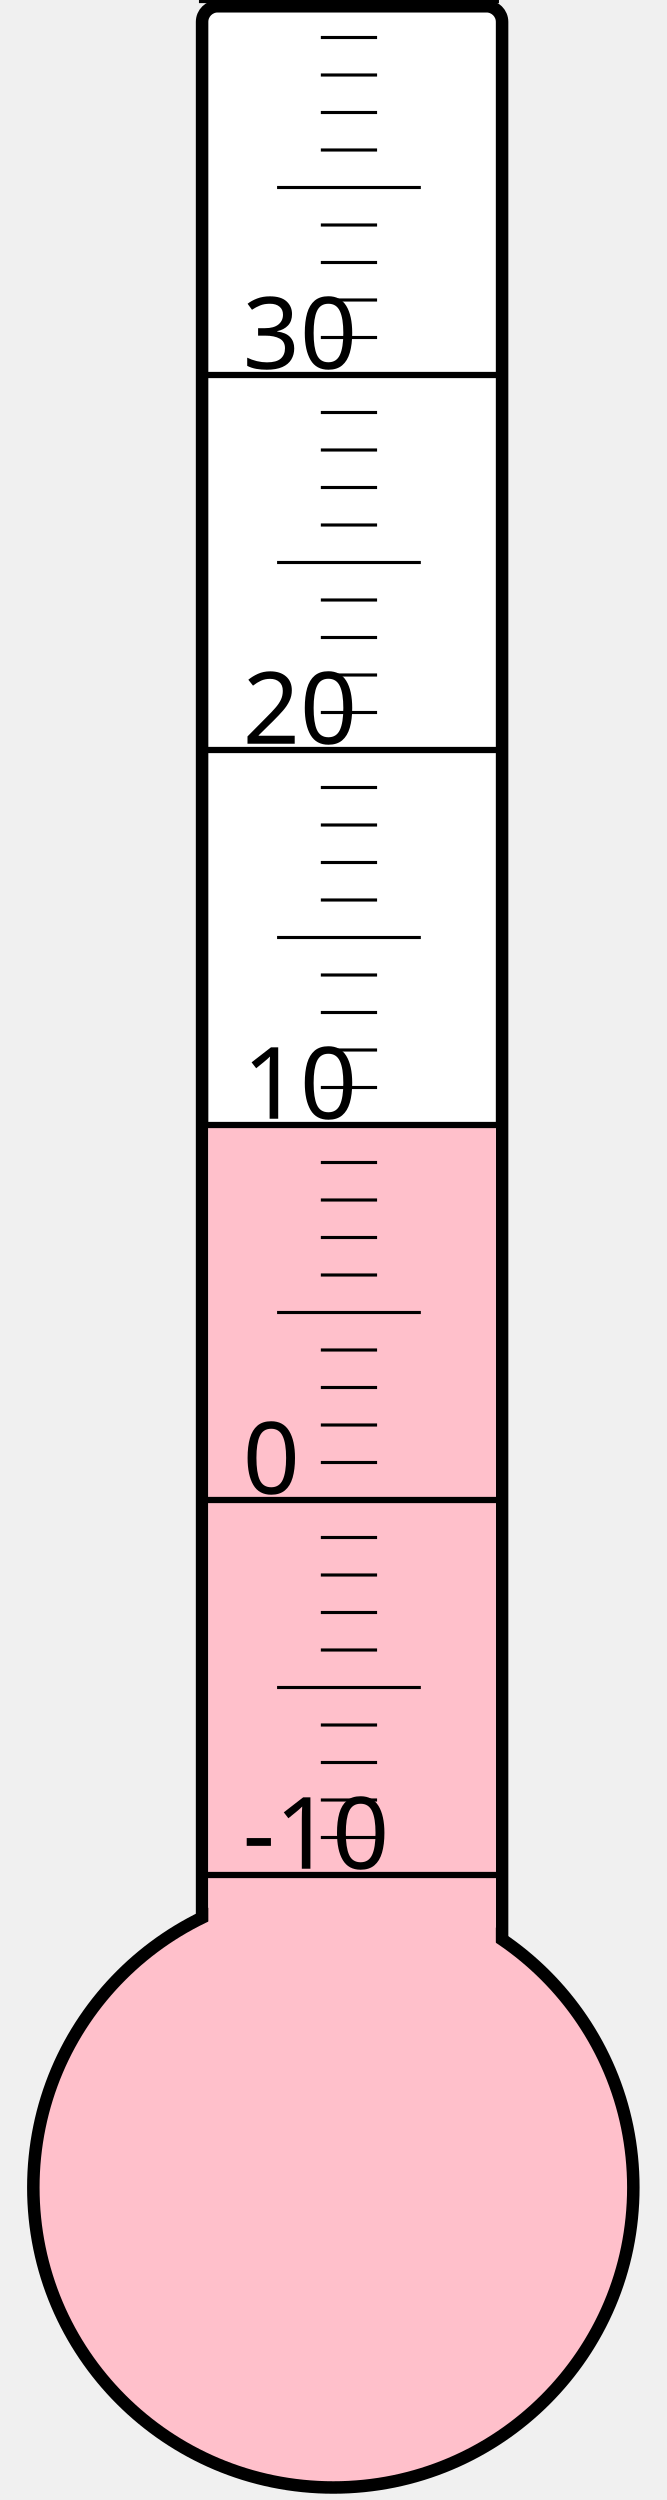
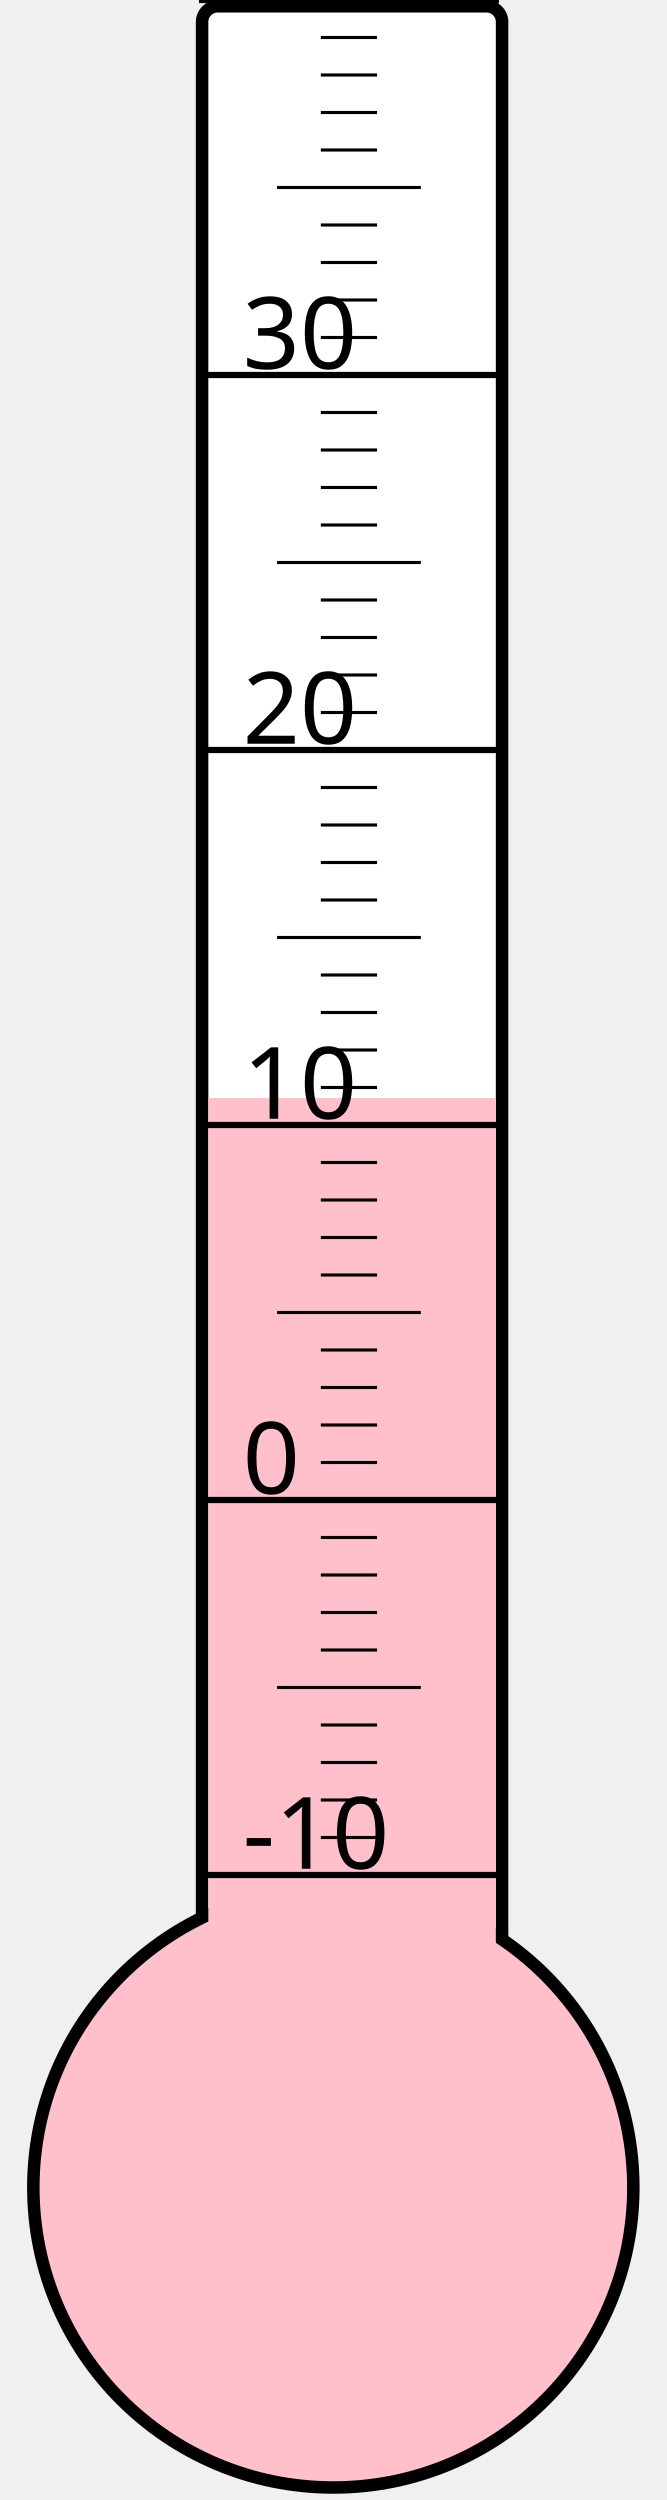
<svg xmlns="http://www.w3.org/2000/svg" width="40px" height="150px" viewBox="0 0 200 800">
  <rect width="200" height="800" x="0" y="0" style="fill: #ffffeb; fill-opacity: 0;" />
  <rect width="96" height="680" x="58" y="2" rx="5" ry="5" style="fill: white; fill-opacity: 1; stroke: black; stroke-width: 4;" />
  <circle cx="100" cy="700" r="96" style="fill: pink; stroke: black; stroke-width: 4;" />
-   <rect width="92" height="340.375" x="60" y="359.625" style="fill: pink; fill-opacity: 1; stroke-width: 0;" />
+   <rect width="92" height="348.625" x="60" y="351.375" style="fill: pink; fill-opacity: 1; stroke-width: 0;" />
  <text x="71" y="598" style="font-family: sans-serif; font-size: 24pt;">-10</text>
  <text x="71" y="478" style="font-family: sans-serif; font-size: 24pt;">0</text>
  <text x="71" y="358" style="font-family: sans-serif; font-size: 24pt;">10</text>
  <text x="71" y="238" style="font-family: sans-serif; font-size: 24pt;">20</text>
  <text x="71" y="118" style="font-family: sans-serif; font-size: 24pt;">30</text>
  <g style="stroke: black;">
    <line x1="57" y1="600" x2="153" y2="600" style="stroke-width: 2;" />
    <line x1="96" y1="588" x2="114" y2="588" style="stroke-width: 1;" />
    <line x1="96" y1="576" x2="114" y2="576" style="stroke-width: 1;" />
    <line x1="96" y1="564" x2="114" y2="564" style="stroke-width: 1;" />
    <line x1="96" y1="552" x2="114" y2="552" style="stroke-width: 1;" />
    <line x1="82" y1="540" x2="128" y2="540" style="stroke-width: 1;" />
    <line x1="96" y1="528" x2="114" y2="528" style="stroke-width: 1;" />
    <line x1="96" y1="516" x2="114" y2="516" style="stroke-width: 1;" />
    <line x1="96" y1="504" x2="114" y2="504" style="stroke-width: 1;" />
    <line x1="96" y1="492" x2="114" y2="492" style="stroke-width: 1;" />
    <line x1="57" y1="480" x2="153" y2="480" style="stroke-width: 2;" />
    <line x1="96" y1="468" x2="114" y2="468" style="stroke-width: 1;" />
    <line x1="96" y1="456" x2="114" y2="456" style="stroke-width: 1;" />
    <line x1="96" y1="444" x2="114" y2="444" style="stroke-width: 1;" />
    <line x1="96" y1="432" x2="114" y2="432" style="stroke-width: 1;" />
    <line x1="82" y1="420" x2="128" y2="420" style="stroke-width: 1;" />
    <line x1="96" y1="408" x2="114" y2="408" style="stroke-width: 1;" />
    <line x1="96" y1="396" x2="114" y2="396" style="stroke-width: 1;" />
    <line x1="96" y1="384" x2="114" y2="384" style="stroke-width: 1;" />
    <line x1="96" y1="372" x2="114" y2="372" style="stroke-width: 1;" />
    <line x1="57" y1="360" x2="153" y2="360" style="stroke-width: 2;" />
    <line x1="96" y1="348" x2="114" y2="348" style="stroke-width: 1;" />
    <line x1="96" y1="336" x2="114" y2="336" style="stroke-width: 1;" />
    <line x1="96" y1="324" x2="114" y2="324" style="stroke-width: 1;" />
    <line x1="96" y1="312" x2="114" y2="312" style="stroke-width: 1;" />
    <line x1="82" y1="300" x2="128" y2="300" style="stroke-width: 1;" />
    <line x1="96" y1="288" x2="114" y2="288" style="stroke-width: 1;" />
    <line x1="96" y1="276" x2="114" y2="276" style="stroke-width: 1;" />
    <line x1="96" y1="264" x2="114" y2="264" style="stroke-width: 1;" />
    <line x1="96" y1="252" x2="114" y2="252" style="stroke-width: 1;" />
    <line x1="57" y1="240" x2="153" y2="240" style="stroke-width: 2;" />
    <line x1="96" y1="228" x2="114" y2="228" style="stroke-width: 1;" />
    <line x1="96" y1="216" x2="114" y2="216" style="stroke-width: 1;" />
    <line x1="96" y1="204" x2="114" y2="204" style="stroke-width: 1;" />
    <line x1="96" y1="192" x2="114" y2="192" style="stroke-width: 1;" />
    <line x1="82" y1="180" x2="128" y2="180" style="stroke-width: 1;" />
    <line x1="96" y1="168" x2="114" y2="168" style="stroke-width: 1;" />
    <line x1="96" y1="156" x2="114" y2="156" style="stroke-width: 1;" />
    <line x1="96" y1="144" x2="114" y2="144" style="stroke-width: 1;" />
    <line x1="96" y1="132" x2="114" y2="132" style="stroke-width: 1;" />
    <line x1="57" y1="120" x2="153" y2="120" style="stroke-width: 2;" />
    <line x1="96" y1="108" x2="114" y2="108" style="stroke-width: 1;" />
    <line x1="96" y1="96" x2="114" y2="96" style="stroke-width: 1;" />
    <line x1="96" y1="84" x2="114" y2="84" style="stroke-width: 1;" />
    <line x1="96" y1="72" x2="114" y2="72" style="stroke-width: 1;" />
    <line x1="82" y1="60" x2="128" y2="60" style="stroke-width: 1;" />
    <line x1="96" y1="48" x2="114" y2="48" style="stroke-width: 1;" />
    <line x1="96" y1="36" x2="114" y2="36" style="stroke-width: 1;" />
    <line x1="96" y1="24" x2="114" y2="24" style="stroke-width: 1;" />
    <line x1="96" y1="12" x2="114" y2="12" style="stroke-width: 1;" />
    <line x1="57" y1="0" x2="153" y2="0" style="stroke-width: 2;" />
  </g>
</svg>
